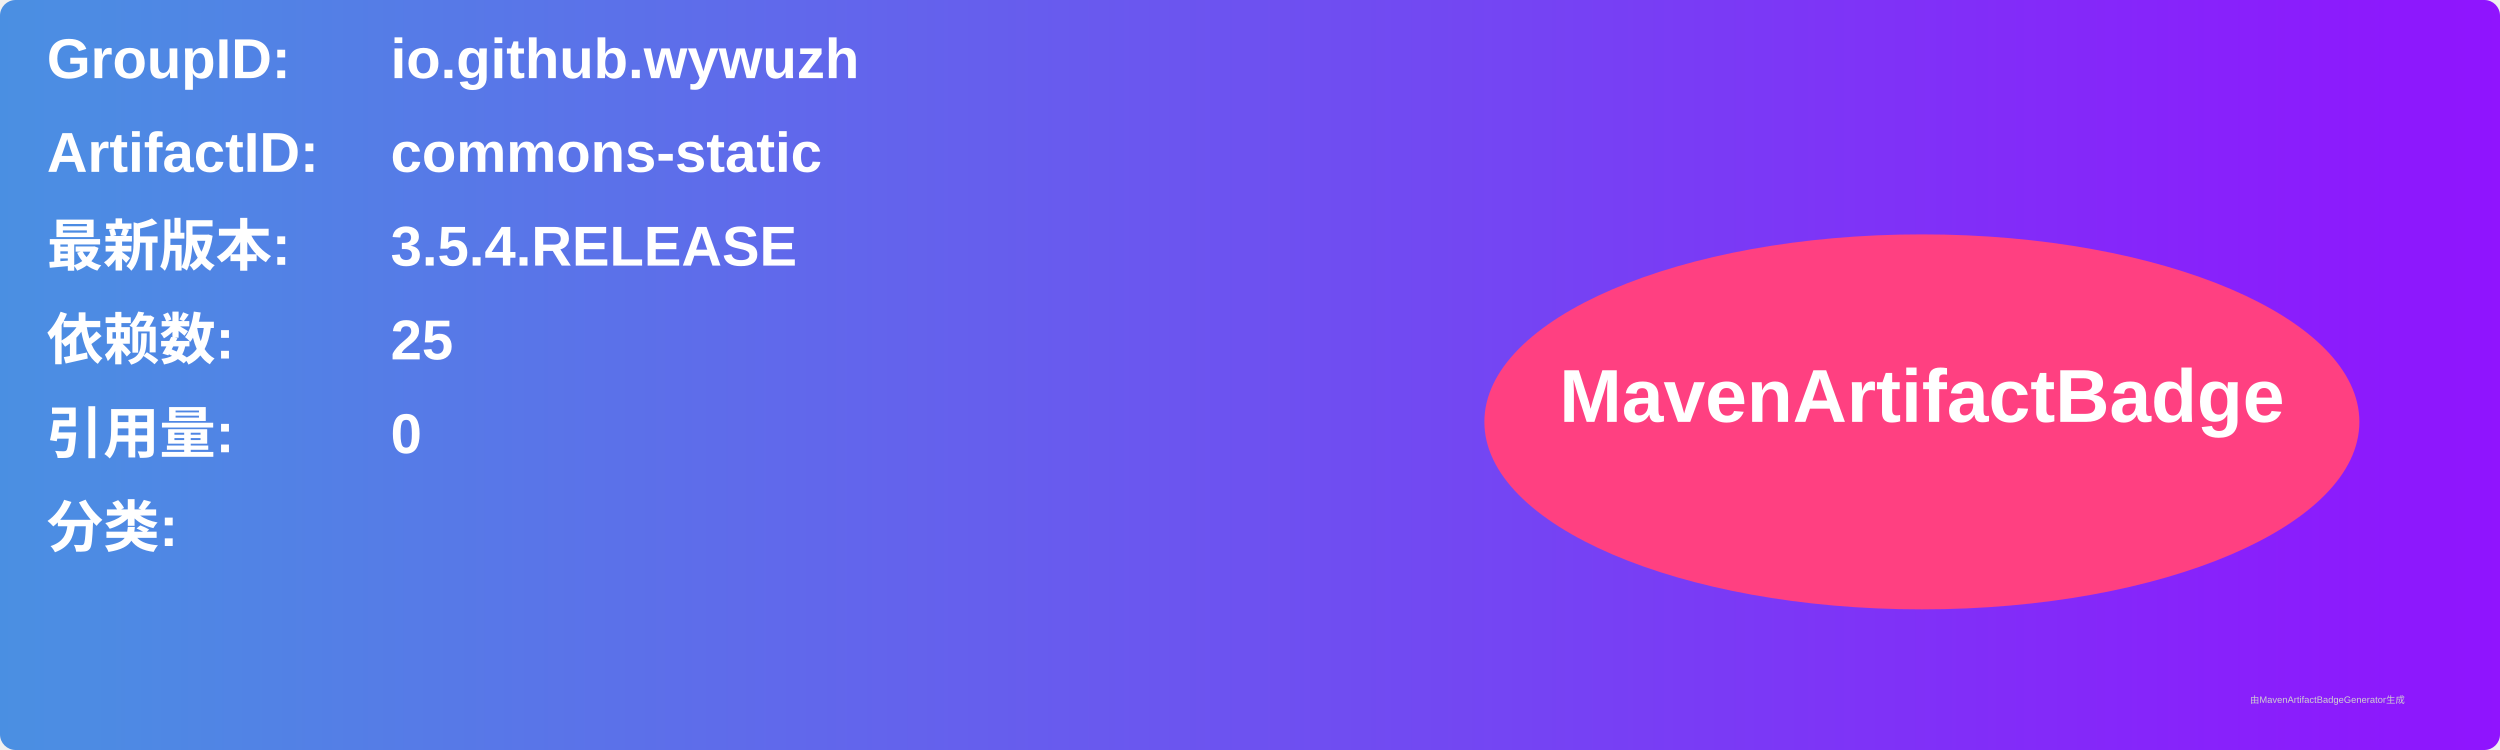
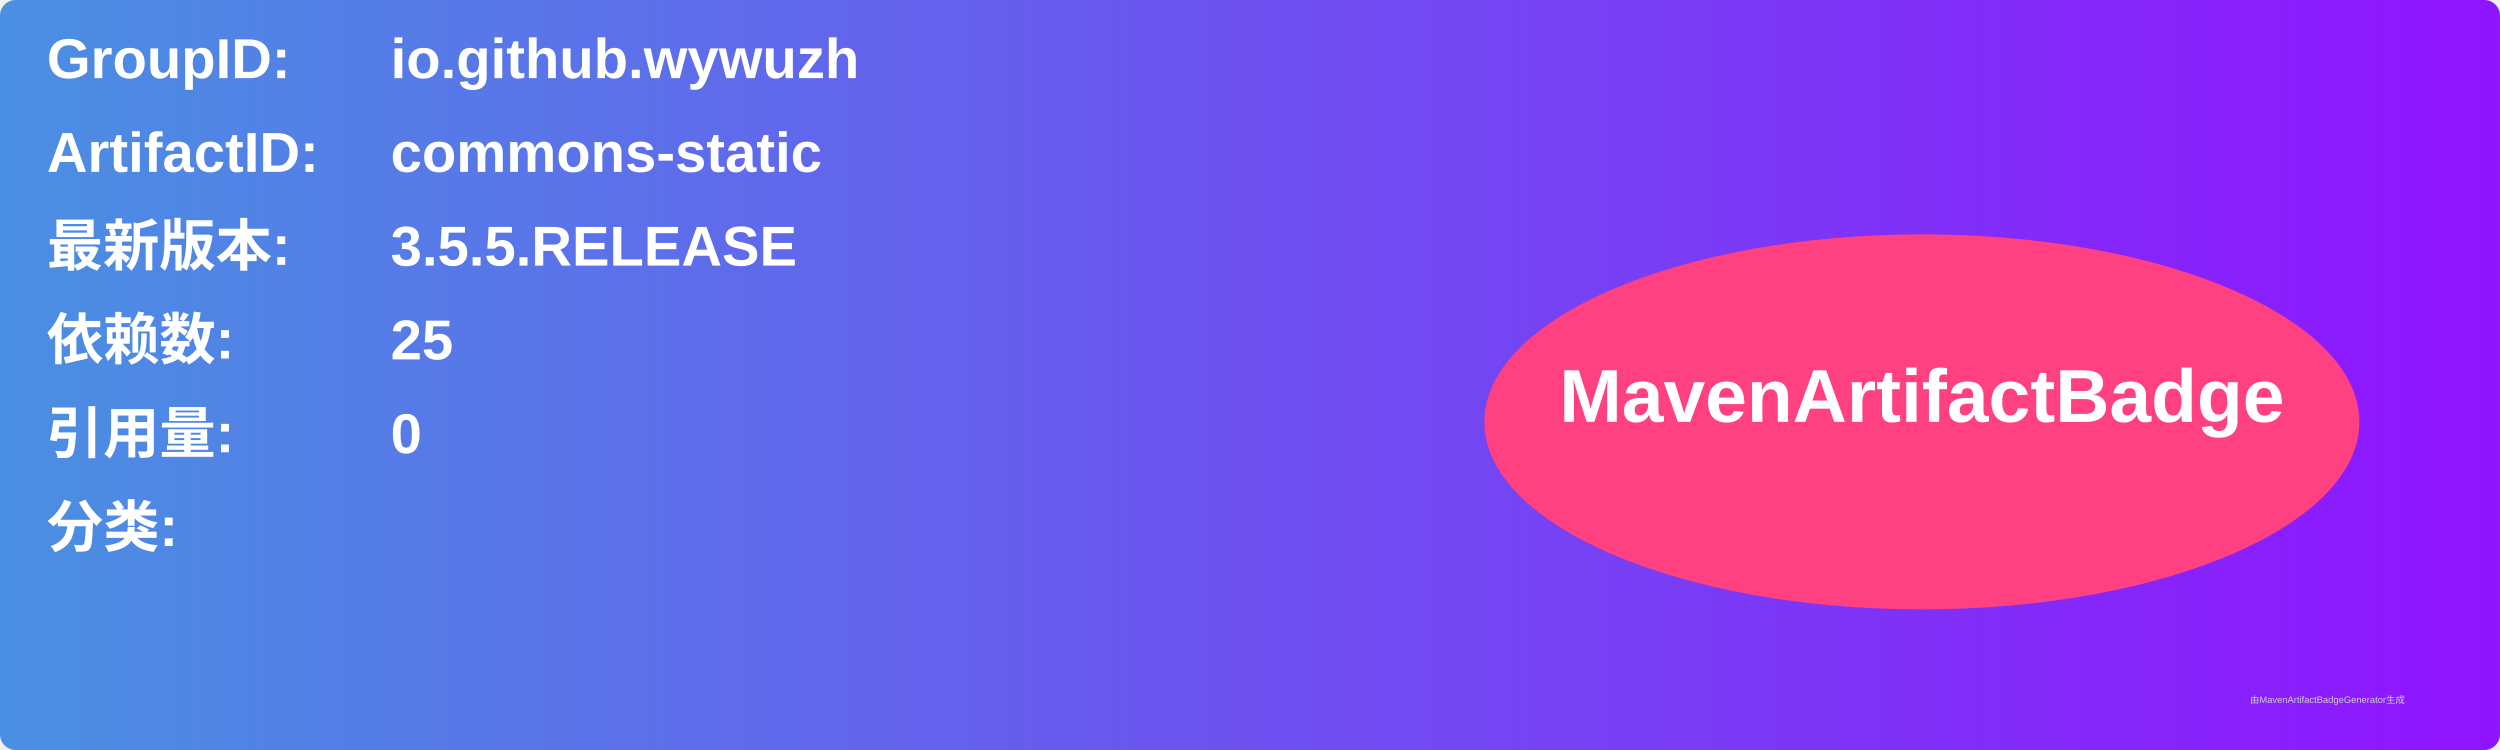
<svg xmlns="http://www.w3.org/2000/svg" width="800" height="240" viewBox="0 0 800 240">
  <linearGradient id="grad" x1="0%" y1="0%" x2="100%" y2="0%">
    <stop offset="0%" stop-color="#4a90e2" />
    <stop offset="100%" stop-color="#9013fe" />
  </linearGradient>
  <rect width="100%" height="100%" rx="5" ry="5" fill="url(#grad)" />
  <g transform="translate(15, 15)">
    <text x="0" y="10" font-family="Arial" font-size="18" fill="white" font-weight="bold" width="260">GroupID:</text>
    <text x="110" y="10" font-family="Arial" font-size="18" fill="white" font-weight="bold" width="460">io.github.wywuzh</text>
    <text x="0" y="40" font-family="Arial" font-size="18" fill="white" font-weight="bold" width="260">ArtifactID:</text>
    <text x="110" y="40" font-family="Arial" font-size="18" fill="white" font-weight="bold" width="460">commons-static</text>
    <text x="0" y="70" font-family="Arial" font-size="18" fill="white" font-weight="bold">最新版本:</text>
    <text x="110" y="70" font-family="Arial" font-size="18" fill="white" font-weight="bold">
-       <tspan font-weight="bold">3.5.4.RELEASE</tspan>
+       <tspan font-weight="bold">3.5.5.RELEASE</tspan>
    </text>
    <text x="0" y="100" font-family="Arial" font-size="18" fill="white" font-weight="bold">依赖数: </text>
    <text x="110" y="100" font-family="Arial" font-size="18" fill="white">
      <tspan font-weight="bold">25</tspan>
    </text>
    <text x="0" y="130" font-family="Arial" font-size="18" fill="white" font-weight="bold">引用量: </text>
    <text x="110" y="130" font-family="Arial" font-size="18" fill="white">
      <tspan font-weight="bold">0</tspan>
    </text>
    <text x="0" y="160" font-family="Arial" font-size="18" fill="white" font-weight="bold">分类:</text>
    <text x="10" y="190" font-family="Arial" font-size="10" fill="white">
      <tspan font-weight="bold" />
    </text>
    <ellipse cx="600" cy="120" rx="140" ry="60" fill="#ff4081" />
    <text x="600" y="120" text-anchor="middle" font-family="Arial" font-size="24" fill="white" font-weight="bold">MavenArtifactBadge</text>
  </g>
  <text x="720" y="225" font-family="Arial" font-size="3" fill="#d0d0d0">由MavenArtifactBadgeGenerator生成</text>
</svg>
